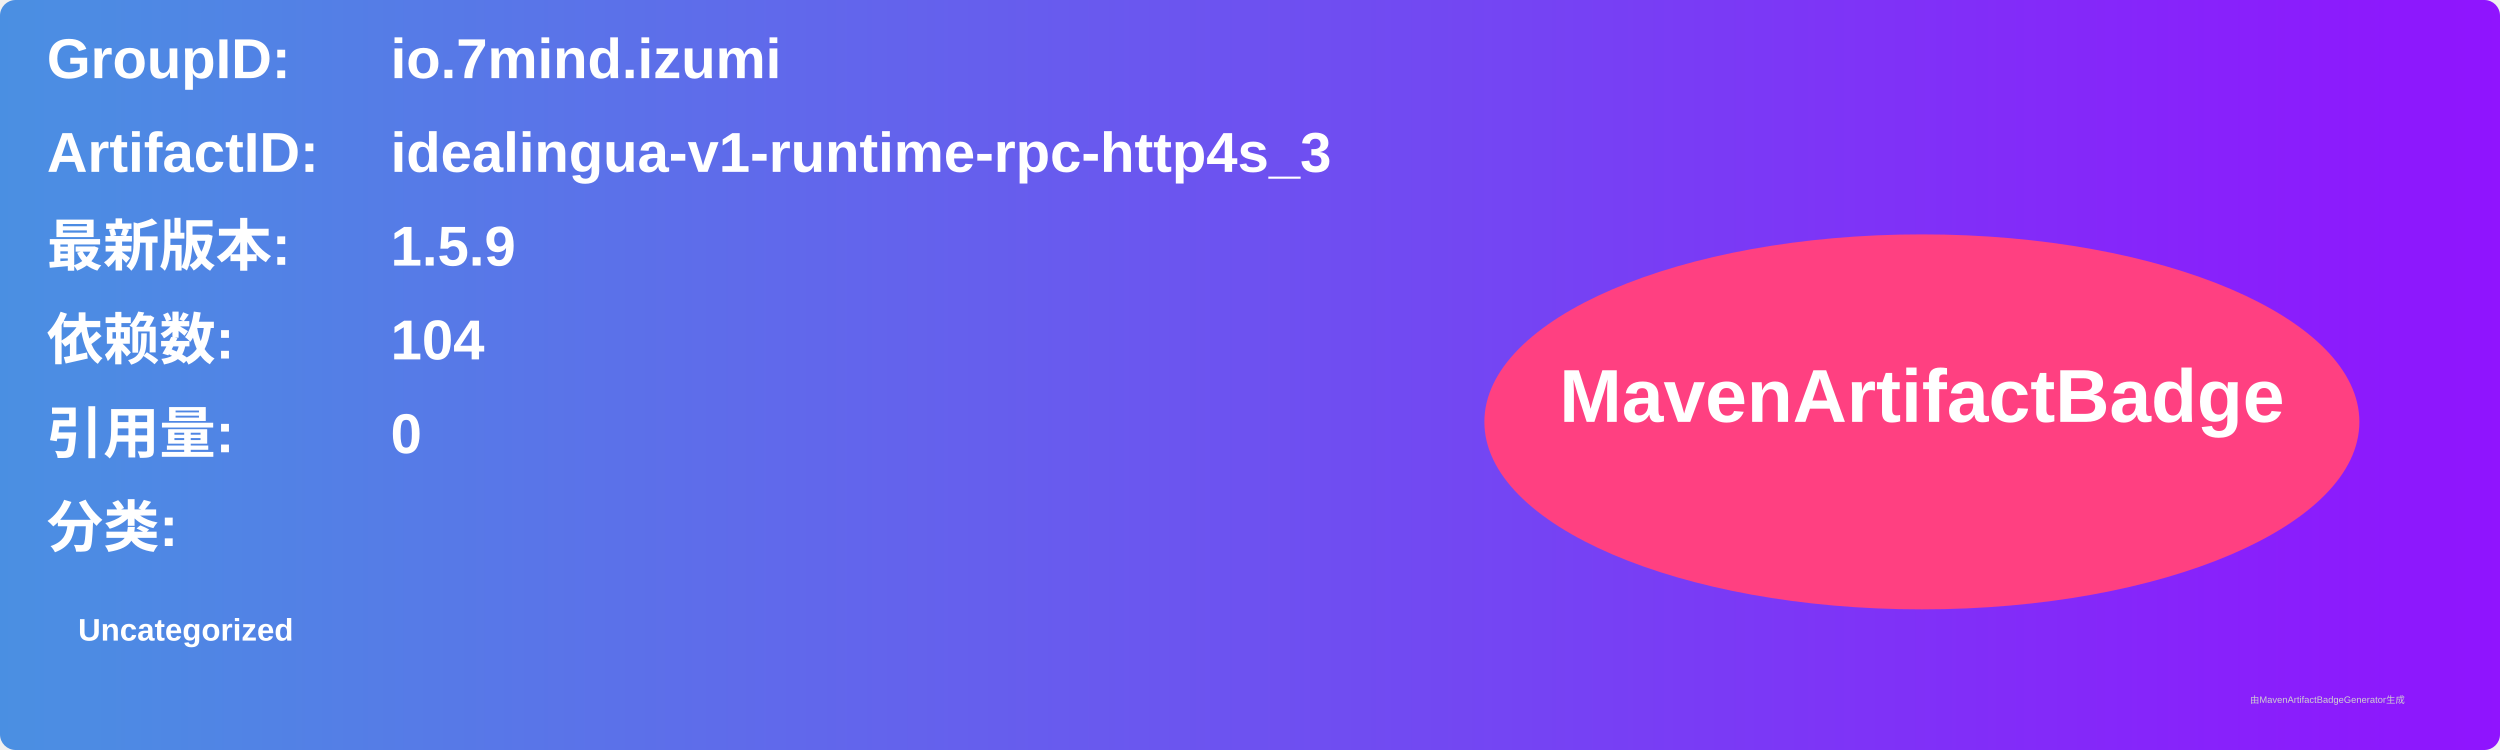
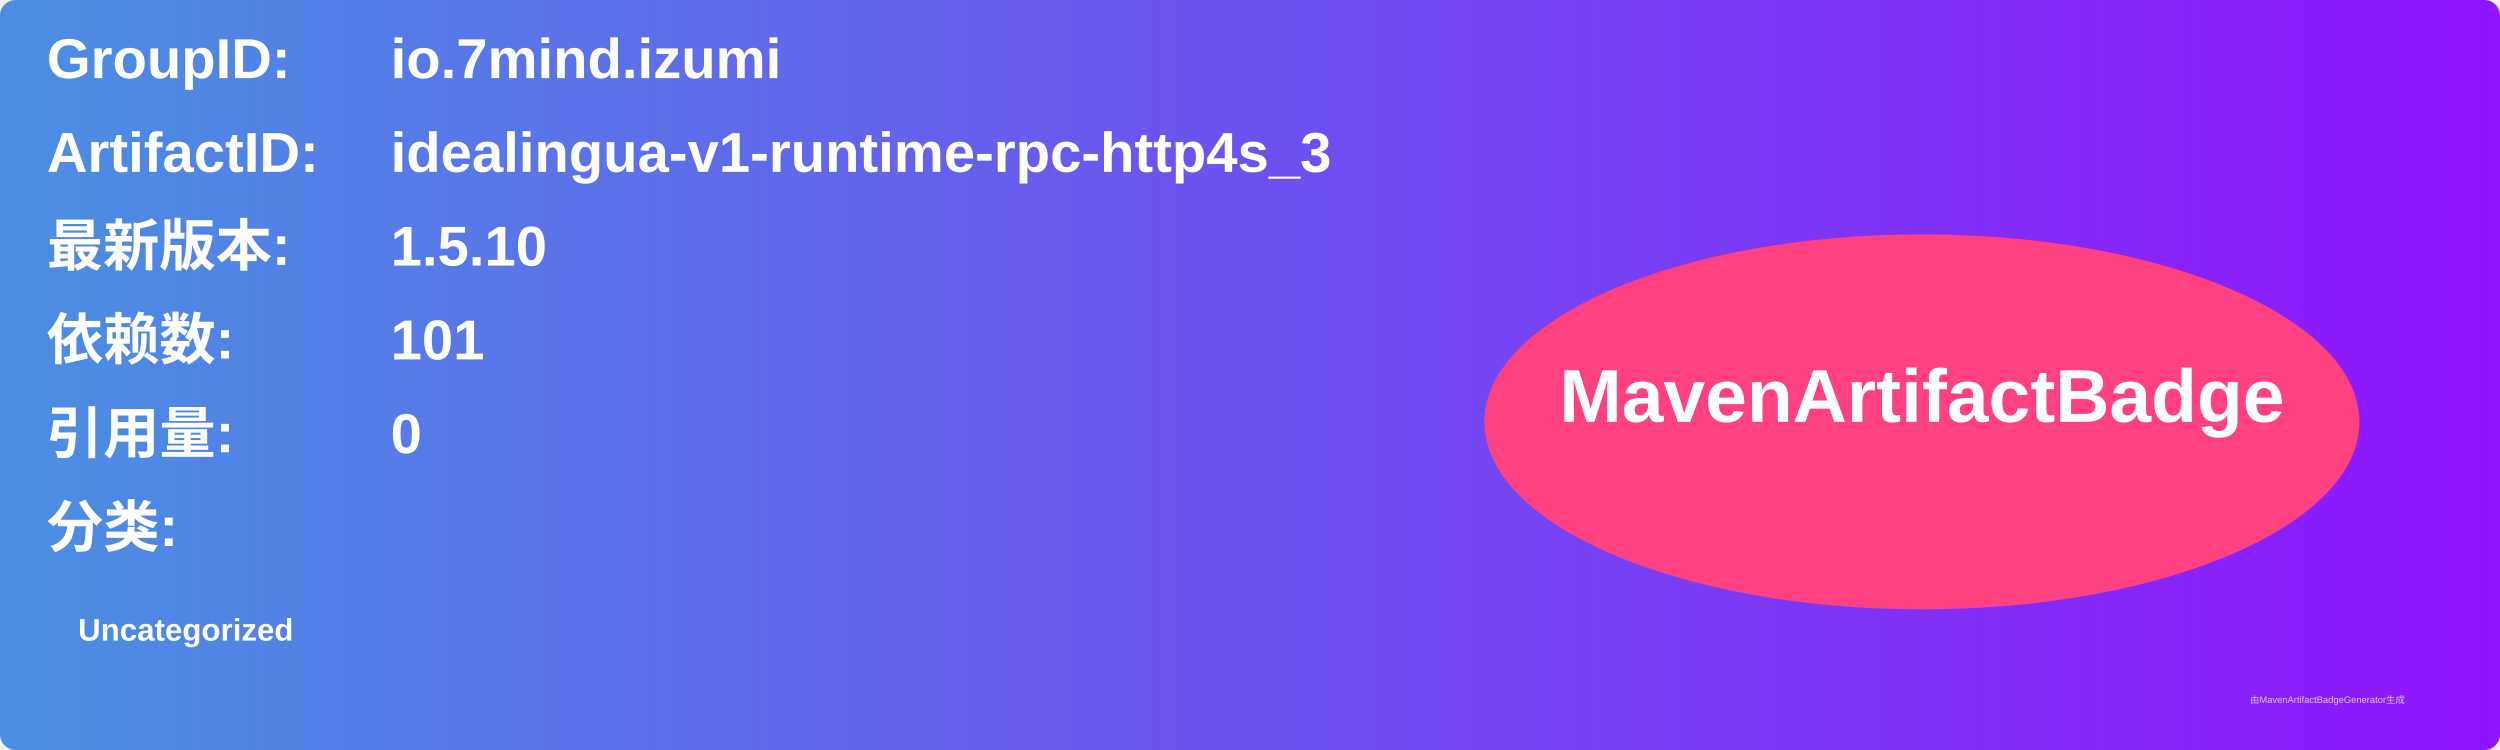
<svg xmlns="http://www.w3.org/2000/svg" width="800" height="240" viewBox="0 0 800 240">
  <linearGradient id="grad" x1="0%" y1="0%" x2="100%" y2="0%">
    <stop offset="0%" stop-color="#4a90e2" />
    <stop offset="100%" stop-color="#9013fe" />
  </linearGradient>
  <rect width="100%" height="100%" rx="5" ry="5" fill="url(#grad)" />
  <g transform="translate(15, 15)">
    <text x="0" y="10" font-family="Arial" font-size="18" fill="white" font-weight="bold" width="260">GroupID:</text>
    <text x="110" y="10" font-family="Arial" font-size="18" fill="white" font-weight="bold" width="460">io.7mind.izumi</text>
    <text x="0" y="40" font-family="Arial" font-size="18" fill="white" font-weight="bold" width="260">ArtifactID:</text>
    <text x="110" y="40" font-family="Arial" font-size="18" fill="white" font-weight="bold" width="460">idealingua-v1-runtime-rpc-http4s_3</text>
    <text x="0" y="70" font-family="Arial" font-size="18" fill="white" font-weight="bold">最新版本:</text>
    <text x="110" y="70" font-family="Arial" font-size="18" fill="white" font-weight="bold">
-       <tspan font-weight="bold">1.5.9</tspan>
+       <tspan font-weight="bold">1.5.10</tspan>
    </text>
    <text x="0" y="100" font-family="Arial" font-size="18" fill="white" font-weight="bold">依赖数: </text>
    <text x="110" y="100" font-family="Arial" font-size="18" fill="white">
-       <tspan font-weight="bold">104</tspan>
+       <tspan font-weight="bold">101</tspan>
    </text>
    <text x="0" y="130" font-family="Arial" font-size="18" fill="white" font-weight="bold">引用量: </text>
    <text x="110" y="130" font-family="Arial" font-size="18" fill="white">
      <tspan font-weight="bold">0</tspan>
    </text>
    <text x="0" y="160" font-family="Arial" font-size="18" fill="white" font-weight="bold">分类:</text>
    <text x="10" y="190" font-family="Arial" font-size="10" fill="white">
      <tspan font-weight="bold">Uncategorized</tspan>
    </text>
    <ellipse cx="600" cy="120" rx="140" ry="60" fill="#ff4081" />
    <text x="600" y="120" text-anchor="middle" font-family="Arial" font-size="24" fill="white" font-weight="bold">MavenArtifactBadge</text>
  </g>
  <text x="720" y="225" font-family="Arial" font-size="3" fill="#d0d0d0">由MavenArtifactBadgeGenerator生成</text>
</svg>
